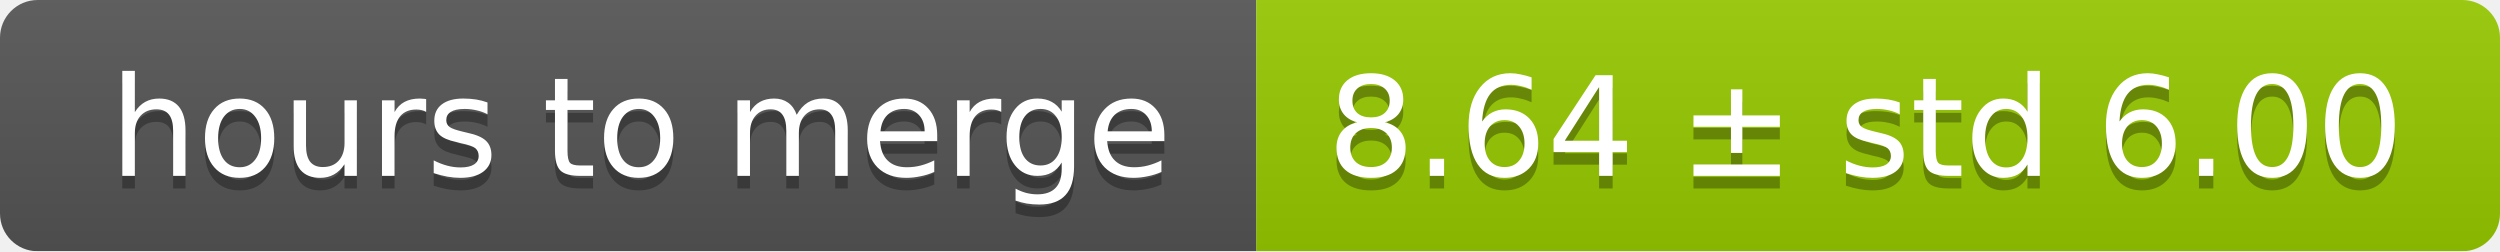
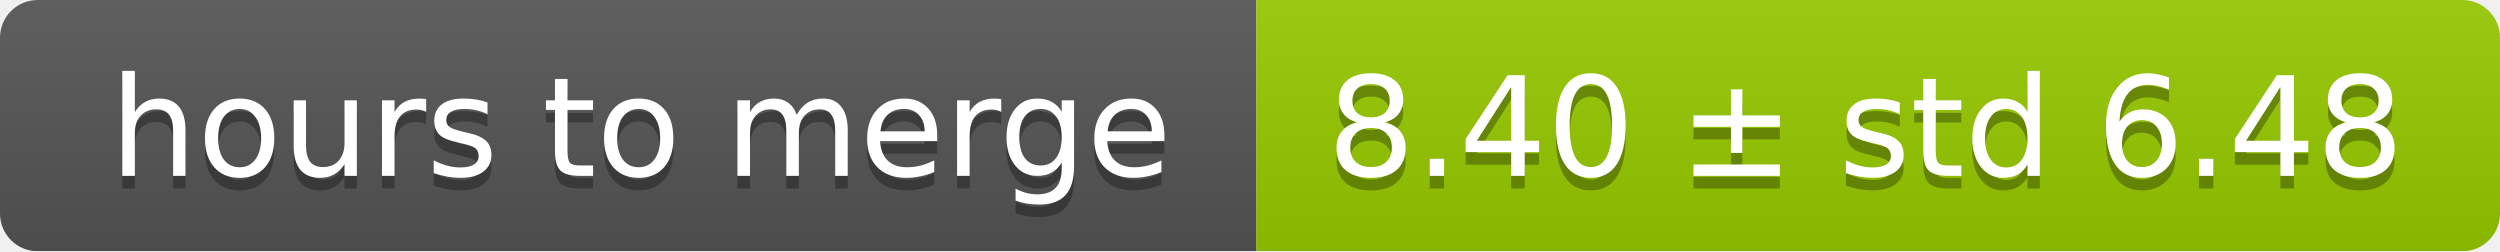
<svg xmlns="http://www.w3.org/2000/svg" width="199" height="20">
  <linearGradient id="smooth" x2="0" y2="100%">
    <stop offset="0" stop-color="#bbb" stop-opacity=".1" />
    <stop offset="1" stop-opacity=".1" />
  </linearGradient>
  <mask id="round">
    <rect width="199" height="20" rx="3" fill="#fff" />
  </mask>
  <g mask="url(#round)">
    <rect width="100" height="20" fill="#555" />
    <rect x="100" width="99" height="20" fill="#97ca00" />
    <rect width="199" height="20" fill="url(#smooth)" />
  </g>
  <g fill="#fff" text-anchor="middle" font-family="DejaVu Sans,Verdana,Geneva,sans-serif" font-size="11">
    <text x="51" y="15" fill="#010101" fill-opacity=".3">hours to merge</text>
    <text x="51" y="14">hours to merge</text>
-     <text x="148.5" y="15" fill="#010101" fill-opacity=".3">8.64 ± std 6.00</text>
-     <text x="148.5" y="14">8.64 ± std 6.00</text>
+     <text x="148.5" y="15" fill="#010101" fill-opacity=".3">8.40 ± std 6.48</text>
+     <text x="148.5" y="14">8.40 ± std 6.48</text>
  </g>
</svg>
